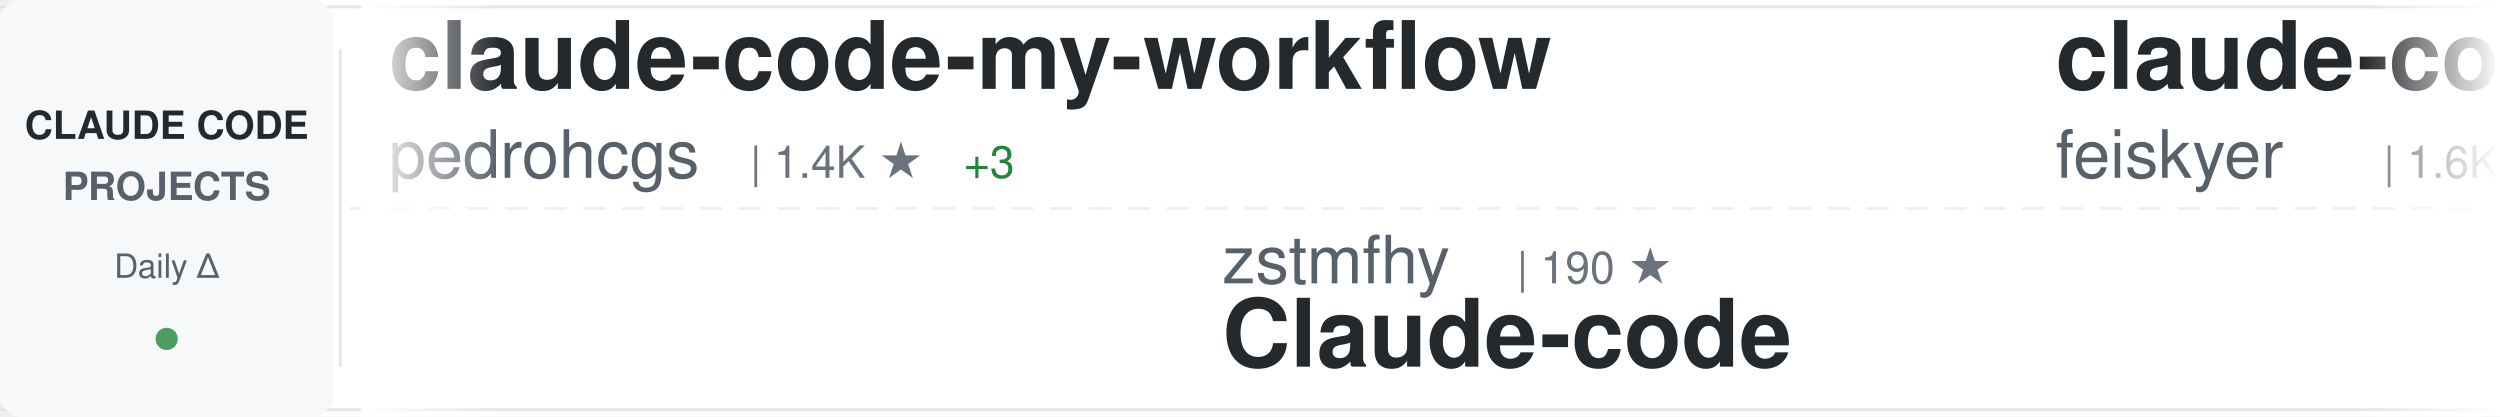
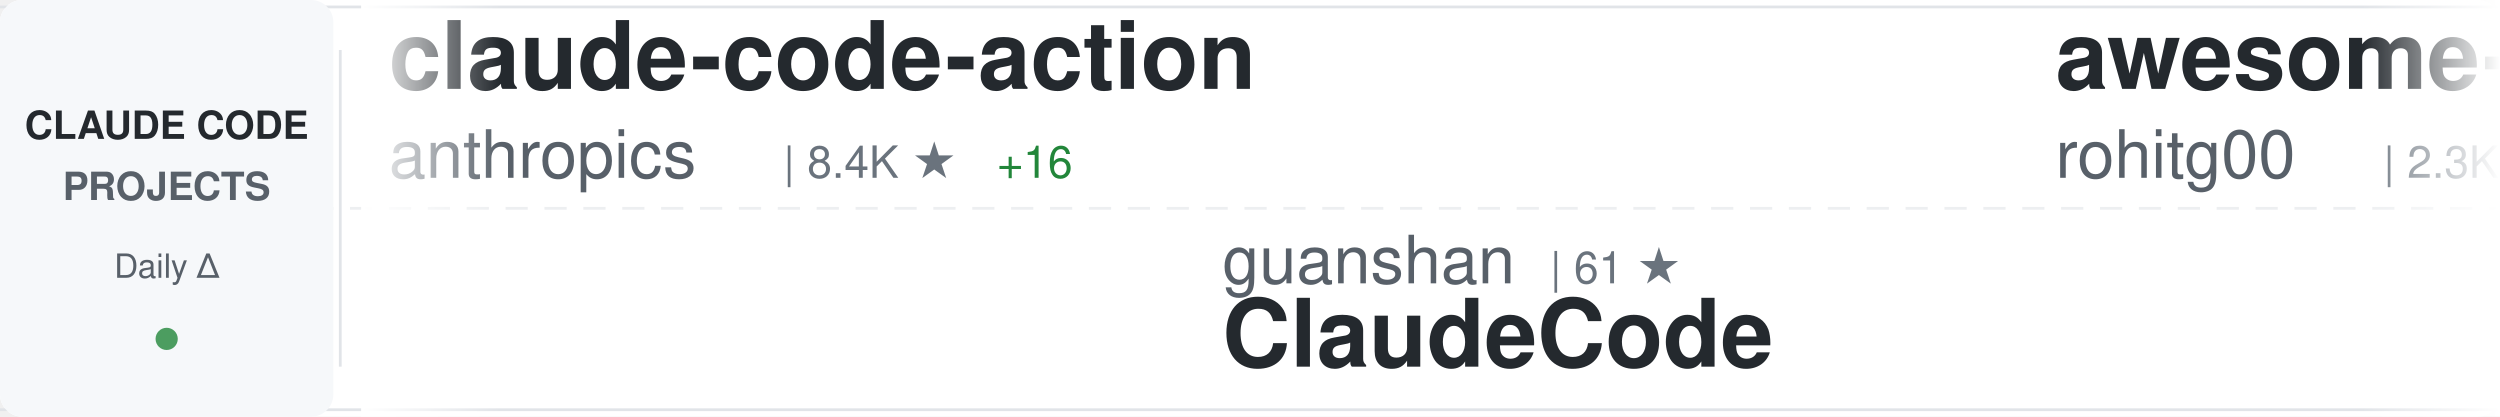
<svg xmlns="http://www.w3.org/2000/svg" width="900" height="150">
  <defs>
    <linearGradient id="awesomeLeftFade" x1="0%" y1="0%" x2="100%" y2="0%">
      <stop offset="0%" style="stop-color:#ffffff;stop-opacity:1" />
      <stop offset="100%" style="stop-color:#ffffff;stop-opacity:0" />
    </linearGradient>
    <linearGradient id="awesomeRightFade" x1="0%" y1="0%" x2="100%" y2="0%">
      <stop offset="0%" style="stop-color:#ffffff;stop-opacity:0" />
      <stop offset="100%" style="stop-color:#ffffff;stop-opacity:1" />
    </linearGradient>
  </defs>
  <rect width="900" height="150" fill="#ffffff" rx="8" />
  <rect x="0" y="2" width="900" height="1" fill="#e1e4e8" />
  <rect x="0" y="147" width="900" height="1" fill="#e1e4e8" />
  <line x1="0" y1="75" x2="900" y2="75" stroke="#e1e4e8" stroke-width="1" stroke-dasharray="8 6" opacity="0.6" />
  <rect x="0" y="0" width="120" height="150" fill="#f6f8fa" rx="8" />
  <text x="60" y="50" font-family="-apple-system, BlinkMacSystemFont, 'Segoe UI', Helvetica, Arial, sans-serif" font-size="14" font-weight="600" fill="#24292e" text-anchor="middle">CLAUDE CODE</text>
  <text x="60" y="72" font-family="-apple-system, BlinkMacSystemFont, 'Segoe UI', Helvetica, Arial, sans-serif" font-size="14" font-weight="600" fill="#586069" text-anchor="middle">PROJECTS</text>
  <text x="60" y="100" font-family="-apple-system, BlinkMacSystemFont, 'Segoe UI', Helvetica, Arial, sans-serif" font-size="12" font-weight="500" fill="#586069" text-anchor="middle">Daily Δ</text>
  <circle cx="60" cy="122" r="4" fill="#22863a" opacity="0.8" />
  <rect x="122" y="18" width="1" height="114" fill="#e1e4e8" />
  <clipPath id="awesomeTickerClip">
    <rect x="130" y="0" width="770" height="150" />
  </clipPath>
  <g clip-path="url(#awesomeTickerClip)">
    <g id="awesomeTickerItems">
      <animateTransform attributeName="transform" attributeType="XML" type="translate" from="0 0" to="-3000 0" dur="54s" repeatCount="indefinite" />
      <g transform="translate(0, 0)">
-         <text x="140" y="32" font-family="-apple-system, BlinkMacSystemFont, 'Segoe UI', Helvetica, Arial, sans-serif" font-size="34" font-weight="600" fill="#24292e">claude-code-my-workflow</text>
-         <text x="140" y="64" font-family="-apple-system, BlinkMacSystemFont, 'Segoe UI', Helvetica, Arial, sans-serif" font-size="24" font-weight="400" fill="#586069">pedrohcgs</text>
-         <text x="270" y="64" font-family="-apple-system, BlinkMacSystemFont, 'Segoe UI', Helvetica, Arial, sans-serif" font-size="16" font-weight="500" fill="#6a737d">| 1.4K ★</text>
-         <text x="347" y="64" font-family="-apple-system, BlinkMacSystemFont, 'Segoe UI', Helvetica, Arial, sans-serif" font-size="16" font-weight="500" fill="#22863a"> +3</text>
+         <text x="140" y="32" font-family="-apple-system, BlinkMacSystemFont, 'Segoe UI', Helvetica, Arial, sans-serif" font-size="34" font-weight="600" fill="#24292e">claude-code-action</text>
+         <text x="140" y="64" font-family="-apple-system, BlinkMacSystemFont, 'Segoe UI', Helvetica, Arial, sans-serif" font-size="24" font-weight="400" fill="#586069">anthropics</text>
+         <text x="282" y="64" font-family="-apple-system, BlinkMacSystemFont, 'Segoe UI', Helvetica, Arial, sans-serif" font-size="16" font-weight="500" fill="#6a737d">| 8.4K ★</text>
+         <text x="359" y="64" font-family="-apple-system, BlinkMacSystemFont, 'Segoe UI', Helvetica, Arial, sans-serif" font-size="16" font-weight="500" fill="#22863a"> +16</text>
      </g>
      <g transform="translate(300, 0)">
-         <text x="140" y="102" font-family="-apple-system, BlinkMacSystemFont, 'Segoe UI', Helvetica, Arial, sans-serif" font-size="24" font-weight="400" fill="#586069">zstmfhy</text>
-         <text x="246" y="102" font-family="-apple-system, BlinkMacSystemFont, 'Segoe UI', Helvetica, Arial, sans-serif" font-size="16" font-weight="500" fill="#6a737d">| 190 ★</text>
-         <text x="140" y="132" font-family="-apple-system, BlinkMacSystemFont, 'Segoe UI', Helvetica, Arial, sans-serif" font-size="34" font-weight="600" fill="#24292e">Claude-code</text>
+         <text x="140" y="102" font-family="-apple-system, BlinkMacSystemFont, 'Segoe UI', Helvetica, Arial, sans-serif" font-size="24" font-weight="400" fill="#586069">guanshan</text>
+         <text x="258" y="102" font-family="-apple-system, BlinkMacSystemFont, 'Segoe UI', Helvetica, Arial, sans-serif" font-size="16" font-weight="500" fill="#6a737d">| 61 ★</text>
+         <text x="140" y="132" font-family="-apple-system, BlinkMacSystemFont, 'Segoe UI', Helvetica, Arial, sans-serif" font-size="34" font-weight="600" fill="#24292e">ClaudeCode</text>
      </g>
      <g transform="translate(600, 0)">
-         <text x="140" y="32" font-family="-apple-system, BlinkMacSystemFont, 'Segoe UI', Helvetica, Arial, sans-serif" font-size="34" font-weight="600" fill="#24292e">claude-code-settings</text>
-         <text x="140" y="64" font-family="-apple-system, BlinkMacSystemFont, 'Segoe UI', Helvetica, Arial, sans-serif" font-size="24" font-weight="400" fill="#586069">feiskyer</text>
-         <text x="258" y="64" font-family="-apple-system, BlinkMacSystemFont, 'Segoe UI', Helvetica, Arial, sans-serif" font-size="16" font-weight="500" fill="#6a737d">| 1.6K ★</text>
-         <text x="335" y="64" font-family="-apple-system, BlinkMacSystemFont, 'Segoe UI', Helvetica, Arial, sans-serif" font-size="16" font-weight="500" fill="#22863a"> +2</text>
+         <text x="140" y="32" font-family="-apple-system, BlinkMacSystemFont, 'Segoe UI', Helvetica, Arial, sans-serif" font-size="34" font-weight="600" fill="#24292e">awesome-claude-code-tool...</text>
+         <text x="140" y="64" font-family="-apple-system, BlinkMacSystemFont, 'Segoe UI', Helvetica, Arial, sans-serif" font-size="24" font-weight="400" fill="#586069">rohitg00</text>
+         <text x="258" y="64" font-family="-apple-system, BlinkMacSystemFont, 'Segoe UI', Helvetica, Arial, sans-serif" font-size="16" font-weight="500" fill="#6a737d">| 2.3K ★</text>
+         <text x="335" y="64" font-family="-apple-system, BlinkMacSystemFont, 'Segoe UI', Helvetica, Arial, sans-serif" font-size="16" font-weight="500" fill="#22863a"> +5</text>
      </g>
      <g transform="translate(900, 0)">
+         <text x="140" y="102" font-family="-apple-system, BlinkMacSystemFont, 'Segoe UI', Helvetica, Arial, sans-serif" font-size="24" font-weight="400" fill="#586069">fuergaosi233</text>
+         <text x="306" y="102" font-family="-apple-system, BlinkMacSystemFont, 'Segoe UI', Helvetica, Arial, sans-serif" font-size="16" font-weight="500" fill="#6a737d">| 2.7K ★</text>
+         <text x="383" y="102" font-family="-apple-system, BlinkMacSystemFont, 'Segoe UI', Helvetica, Arial, sans-serif" font-size="16" font-weight="500" fill="#22863a"> +3</text>
+         <text x="140" y="132" font-family="-apple-system, BlinkMacSystemFont, 'Segoe UI', Helvetica, Arial, sans-serif" font-size="34" font-weight="600" fill="#24292e">claude-code-proxy</text>
+       </g>
+       <g transform="translate(1200, 0)">
+         <text x="140" y="32" font-family="-apple-system, BlinkMacSystemFont, 'Segoe UI', Helvetica, Arial, sans-serif" font-size="34" font-weight="600" fill="#24292e">claude-code-security-rev...</text>
+         <text x="140" y="64" font-family="-apple-system, BlinkMacSystemFont, 'Segoe UI', Helvetica, Arial, sans-serif" font-size="24" font-weight="400" fill="#586069">anthropics</text>
+         <text x="282" y="64" font-family="-apple-system, BlinkMacSystemFont, 'Segoe UI', Helvetica, Arial, sans-serif" font-size="16" font-weight="500" fill="#6a737d">| 5.5K ★</text>
+         <text x="359" y="64" font-family="-apple-system, BlinkMacSystemFont, 'Segoe UI', Helvetica, Arial, sans-serif" font-size="16" font-weight="500" fill="#22863a"> +6</text>
+       </g>
+       <g transform="translate(1500, 0)">
+         <text x="140" y="102" font-family="-apple-system, BlinkMacSystemFont, 'Segoe UI', Helvetica, Arial, sans-serif" font-size="24" font-weight="400" fill="#586069">pengchengneo</text>
+         <text x="306" y="102" font-family="-apple-system, BlinkMacSystemFont, 'Segoe UI', Helvetica, Arial, sans-serif" font-size="16" font-weight="500" fill="#6a737d">| 1.7K ★</text>
+         <text x="383" y="102" font-family="-apple-system, BlinkMacSystemFont, 'Segoe UI', Helvetica, Arial, sans-serif" font-size="16" font-weight="500" fill="#22863a"> +5</text>
+         <text x="140" y="132" font-family="-apple-system, BlinkMacSystemFont, 'Segoe UI', Helvetica, Arial, sans-serif" font-size="34" font-weight="600" fill="#24292e">Claude-Code</text>
+       </g>
+       <g transform="translate(1800, 0)">
+         <text x="140" y="32" font-family="-apple-system, BlinkMacSystemFont, 'Segoe UI', Helvetica, Arial, sans-serif" font-size="34" font-weight="600" fill="#24292e">claude-code-plugins-plus...</text>
+         <text x="140" y="64" font-family="-apple-system, BlinkMacSystemFont, 'Segoe UI', Helvetica, Arial, sans-serif" font-size="24" font-weight="400" fill="#586069">jeremylongshore</text>
+         <text x="342" y="64" font-family="-apple-system, BlinkMacSystemFont, 'Segoe UI', Helvetica, Arial, sans-serif" font-size="16" font-weight="500" fill="#6a737d">| 2.5K ★</text>
+         <text x="419" y="64" font-family="-apple-system, BlinkMacSystemFont, 'Segoe UI', Helvetica, Arial, sans-serif" font-size="16" font-weight="500" fill="#22863a"> +2</text>
+       </g>
+       <g transform="translate(2100, 0)">
+         <text x="140" y="102" font-family="-apple-system, BlinkMacSystemFont, 'Segoe UI', Helvetica, Arial, sans-serif" font-size="24" font-weight="400" fill="#586069">disler</text>
+         <text x="234" y="102" font-family="-apple-system, BlinkMacSystemFont, 'Segoe UI', Helvetica, Arial, sans-serif" font-size="16" font-weight="500" fill="#6a737d">| 1.5K ★</text>
+         <text x="311" y="102" font-family="-apple-system, BlinkMacSystemFont, 'Segoe UI', Helvetica, Arial, sans-serif" font-size="16" font-weight="500" fill="#22863a"> +7</text>
+         <text x="140" y="132" font-family="-apple-system, BlinkMacSystemFont, 'Segoe UI', Helvetica, Arial, sans-serif" font-size="34" font-weight="600" fill="#24292e">pi-vs-claude-code</text>
+       </g>
+       <g transform="translate(2400, 0)">
+         <text x="140" y="32" font-family="-apple-system, BlinkMacSystemFont, 'Segoe UI', Helvetica, Arial, sans-serif" font-size="34" font-weight="600" fill="#24292e">claude-code-showcase</text>
+         <text x="140" y="64" font-family="-apple-system, BlinkMacSystemFont, 'Segoe UI', Helvetica, Arial, sans-serif" font-size="24" font-weight="400" fill="#586069">ChrisWiles</text>
+         <text x="282" y="64" font-family="-apple-system, BlinkMacSystemFont, 'Segoe UI', Helvetica, Arial, sans-serif" font-size="16" font-weight="500" fill="#6a737d">| 6.0K ★</text>
+         <text x="359" y="64" font-family="-apple-system, BlinkMacSystemFont, 'Segoe UI', Helvetica, Arial, sans-serif" font-size="16" font-weight="500" fill="#22863a"> +1</text>
+       </g>
+       <g transform="translate(2700, 0)">
        <text x="140" y="102" font-family="-apple-system, BlinkMacSystemFont, 'Segoe UI', Helvetica, Arial, sans-serif" font-size="24" font-weight="400" fill="#586069">Windy3f3f3f3f</text>
        <text x="318" y="102" font-family="-apple-system, BlinkMacSystemFont, 'Segoe UI', Helvetica, Arial, sans-serif" font-size="16" font-weight="500" fill="#6a737d">| 2.3K ★</text>
-         <text x="395" y="102" font-family="-apple-system, BlinkMacSystemFont, 'Segoe UI', Helvetica, Arial, sans-serif" font-size="16" font-weight="500" fill="#22863a"> +8</text>
+         <text x="395" y="102" font-family="-apple-system, BlinkMacSystemFont, 'Segoe UI', Helvetica, Arial, sans-serif" font-size="16" font-weight="500" fill="#22863a"> +9</text>
        <text x="140" y="132" font-family="-apple-system, BlinkMacSystemFont, 'Segoe UI', Helvetica, Arial, sans-serif" font-size="34" font-weight="600" fill="#24292e">claude-code-from-scratch</text>
      </g>
-       <g transform="translate(1200, 0)">
-         <text x="140" y="32" font-family="-apple-system, BlinkMacSystemFont, 'Segoe UI', Helvetica, Arial, sans-serif" font-size="34" font-weight="600" fill="#24292e">my-claude-code-setup</text>
-         <text x="140" y="64" font-family="-apple-system, BlinkMacSystemFont, 'Segoe UI', Helvetica, Arial, sans-serif" font-size="24" font-weight="400" fill="#586069">centminmod</text>
-         <text x="282" y="64" font-family="-apple-system, BlinkMacSystemFont, 'Segoe UI', Helvetica, Arial, sans-serif" font-size="16" font-weight="500" fill="#6a737d">| 2.5K ★</text>
-         <text x="359" y="64" font-family="-apple-system, BlinkMacSystemFont, 'Segoe UI', Helvetica, Arial, sans-serif" font-size="16" font-weight="500" fill="#22863a"> +1</text>
-       </g>
-       <g transform="translate(1500, 0)">
-         <text x="140" y="102" font-family="-apple-system, BlinkMacSystemFont, 'Segoe UI', Helvetica, Arial, sans-serif" font-size="24" font-weight="400" fill="#586069">SeemSeam</text>
-         <text x="258" y="102" font-family="-apple-system, BlinkMacSystemFont, 'Segoe UI', Helvetica, Arial, sans-serif" font-size="16" font-weight="500" fill="#6a737d">| 3.3K ★</text>
-         <text x="335" y="102" font-family="-apple-system, BlinkMacSystemFont, 'Segoe UI', Helvetica, Arial, sans-serif" font-size="16" font-weight="500" fill="#22863a"> +3</text>
-         <text x="140" y="132" font-family="-apple-system, BlinkMacSystemFont, 'Segoe UI', Helvetica, Arial, sans-serif" font-size="34" font-weight="600" fill="#24292e">claude_codex_bridge</text>
-       </g>
-       <g transform="translate(1800, 0)">
-         <text x="140" y="32" font-family="-apple-system, BlinkMacSystemFont, 'Segoe UI', Helvetica, Arial, sans-serif" font-size="34" font-weight="600" fill="#24292e">claude-code-spec-workflo...</text>
-         <text x="140" y="64" font-family="-apple-system, BlinkMacSystemFont, 'Segoe UI', Helvetica, Arial, sans-serif" font-size="24" font-weight="400" fill="#586069">Pimzino</text>
-         <text x="246" y="64" font-family="-apple-system, BlinkMacSystemFont, 'Segoe UI', Helvetica, Arial, sans-serif" font-size="16" font-weight="500" fill="#6a737d">| 3.8K ★</text>
-       </g>
-       <g transform="translate(2100, 0)">
-         <text x="140" y="102" font-family="-apple-system, BlinkMacSystemFont, 'Segoe UI', Helvetica, Arial, sans-serif" font-size="24" font-weight="400" fill="#586069">simonw</text>
-         <text x="234" y="102" font-family="-apple-system, BlinkMacSystemFont, 'Segoe UI', Helvetica, Arial, sans-serif" font-size="16" font-weight="500" fill="#6a737d">| 1.6K ★</text>
-         <text x="140" y="132" font-family="-apple-system, BlinkMacSystemFont, 'Segoe UI', Helvetica, Arial, sans-serif" font-size="34" font-weight="600" fill="#24292e">claude-code-transcripts</text>
-       </g>
-       <g transform="translate(2400, 0)">
-         <text x="140" y="32" font-family="-apple-system, BlinkMacSystemFont, 'Segoe UI', Helvetica, Arial, sans-serif" font-size="34" font-weight="600" fill="#24292e">claude-code-rust</text>
-         <text x="140" y="64" font-family="-apple-system, BlinkMacSystemFont, 'Segoe UI', Helvetica, Arial, sans-serif" font-size="24" font-weight="400" fill="#586069">lorryjovens-hub</text>
-         <text x="342" y="64" font-family="-apple-system, BlinkMacSystemFont, 'Segoe UI', Helvetica, Arial, sans-serif" font-size="16" font-weight="500" fill="#6a737d">| 1.7K ★</text>
-         <text x="419" y="64" font-family="-apple-system, BlinkMacSystemFont, 'Segoe UI', Helvetica, Arial, sans-serif" font-size="16" font-weight="500" fill="#22863a"> +3</text>
-       </g>
-       <g transform="translate(2700, 0)">
-         <text x="140" y="102" font-family="-apple-system, BlinkMacSystemFont, 'Segoe UI', Helvetica, Arial, sans-serif" font-size="24" font-weight="400" fill="#586069">anthropics</text>
-         <text x="282" y="102" font-family="-apple-system, BlinkMacSystemFont, 'Segoe UI', Helvetica, Arial, sans-serif" font-size="16" font-weight="500" fill="#6a737d">| 161.2K ★</text>
-         <text x="377" y="102" font-family="-apple-system, BlinkMacSystemFont, 'Segoe UI', Helvetica, Arial, sans-serif" font-size="16" font-weight="500" fill="#22863a"> +301</text>
-         <text x="140" y="132" font-family="-apple-system, BlinkMacSystemFont, 'Segoe UI', Helvetica, Arial, sans-serif" font-size="34" font-weight="600" fill="#24292e">skills</text>
-       </g>
      <g transform="translate(3000, 0)">
-         <text x="140" y="32" font-family="-apple-system, BlinkMacSystemFont, 'Segoe UI', Helvetica, Arial, sans-serif" font-size="34" font-weight="600" fill="#24292e">claude-code-my-workflow</text>
-         <text x="140" y="64" font-family="-apple-system, BlinkMacSystemFont, 'Segoe UI', Helvetica, Arial, sans-serif" font-size="24" font-weight="400" fill="#586069">pedrohcgs</text>
-         <text x="270" y="64" font-family="-apple-system, BlinkMacSystemFont, 'Segoe UI', Helvetica, Arial, sans-serif" font-size="16" font-weight="500" fill="#6a737d">| 1.4K ★</text>
-         <text x="347" y="64" font-family="-apple-system, BlinkMacSystemFont, 'Segoe UI', Helvetica, Arial, sans-serif" font-size="16" font-weight="500" fill="#22863a"> +3</text>
+         <text x="140" y="32" font-family="-apple-system, BlinkMacSystemFont, 'Segoe UI', Helvetica, Arial, sans-serif" font-size="34" font-weight="600" fill="#24292e">claude-code-action</text>
+         <text x="140" y="64" font-family="-apple-system, BlinkMacSystemFont, 'Segoe UI', Helvetica, Arial, sans-serif" font-size="24" font-weight="400" fill="#586069">anthropics</text>
+         <text x="282" y="64" font-family="-apple-system, BlinkMacSystemFont, 'Segoe UI', Helvetica, Arial, sans-serif" font-size="16" font-weight="500" fill="#6a737d">| 8.4K ★</text>
+         <text x="359" y="64" font-family="-apple-system, BlinkMacSystemFont, 'Segoe UI', Helvetica, Arial, sans-serif" font-size="16" font-weight="500" fill="#22863a"> +16</text>
      </g>
      <g transform="translate(3300, 0)">
-         <text x="140" y="102" font-family="-apple-system, BlinkMacSystemFont, 'Segoe UI', Helvetica, Arial, sans-serif" font-size="24" font-weight="400" fill="#586069">zstmfhy</text>
-         <text x="246" y="102" font-family="-apple-system, BlinkMacSystemFont, 'Segoe UI', Helvetica, Arial, sans-serif" font-size="16" font-weight="500" fill="#6a737d">| 190 ★</text>
-         <text x="140" y="132" font-family="-apple-system, BlinkMacSystemFont, 'Segoe UI', Helvetica, Arial, sans-serif" font-size="34" font-weight="600" fill="#24292e">Claude-code</text>
+         <text x="140" y="102" font-family="-apple-system, BlinkMacSystemFont, 'Segoe UI', Helvetica, Arial, sans-serif" font-size="24" font-weight="400" fill="#586069">guanshan</text>
+         <text x="258" y="102" font-family="-apple-system, BlinkMacSystemFont, 'Segoe UI', Helvetica, Arial, sans-serif" font-size="16" font-weight="500" fill="#6a737d">| 61 ★</text>
+         <text x="140" y="132" font-family="-apple-system, BlinkMacSystemFont, 'Segoe UI', Helvetica, Arial, sans-serif" font-size="34" font-weight="600" fill="#24292e">ClaudeCode</text>
      </g>
      <g transform="translate(3600, 0)">
-         <text x="140" y="32" font-family="-apple-system, BlinkMacSystemFont, 'Segoe UI', Helvetica, Arial, sans-serif" font-size="34" font-weight="600" fill="#24292e">claude-code-settings</text>
-         <text x="140" y="64" font-family="-apple-system, BlinkMacSystemFont, 'Segoe UI', Helvetica, Arial, sans-serif" font-size="24" font-weight="400" fill="#586069">feiskyer</text>
-         <text x="258" y="64" font-family="-apple-system, BlinkMacSystemFont, 'Segoe UI', Helvetica, Arial, sans-serif" font-size="16" font-weight="500" fill="#6a737d">| 1.6K ★</text>
-         <text x="335" y="64" font-family="-apple-system, BlinkMacSystemFont, 'Segoe UI', Helvetica, Arial, sans-serif" font-size="16" font-weight="500" fill="#22863a"> +2</text>
+         <text x="140" y="32" font-family="-apple-system, BlinkMacSystemFont, 'Segoe UI', Helvetica, Arial, sans-serif" font-size="34" font-weight="600" fill="#24292e">awesome-claude-code-tool...</text>
+         <text x="140" y="64" font-family="-apple-system, BlinkMacSystemFont, 'Segoe UI', Helvetica, Arial, sans-serif" font-size="24" font-weight="400" fill="#586069">rohitg00</text>
+         <text x="258" y="64" font-family="-apple-system, BlinkMacSystemFont, 'Segoe UI', Helvetica, Arial, sans-serif" font-size="16" font-weight="500" fill="#6a737d">| 2.3K ★</text>
+         <text x="335" y="64" font-family="-apple-system, BlinkMacSystemFont, 'Segoe UI', Helvetica, Arial, sans-serif" font-size="16" font-weight="500" fill="#22863a"> +5</text>
      </g>
      <g transform="translate(3900, 0)">
-         <text x="140" y="102" font-family="-apple-system, BlinkMacSystemFont, 'Segoe UI', Helvetica, Arial, sans-serif" font-size="24" font-weight="400" fill="#586069">Windy3f3f3f3f</text>
-         <text x="318" y="102" font-family="-apple-system, BlinkMacSystemFont, 'Segoe UI', Helvetica, Arial, sans-serif" font-size="16" font-weight="500" fill="#6a737d">| 2.3K ★</text>
-         <text x="395" y="102" font-family="-apple-system, BlinkMacSystemFont, 'Segoe UI', Helvetica, Arial, sans-serif" font-size="16" font-weight="500" fill="#22863a"> +8</text>
-         <text x="140" y="132" font-family="-apple-system, BlinkMacSystemFont, 'Segoe UI', Helvetica, Arial, sans-serif" font-size="34" font-weight="600" fill="#24292e">claude-code-from-scratch</text>
+         <text x="140" y="102" font-family="-apple-system, BlinkMacSystemFont, 'Segoe UI', Helvetica, Arial, sans-serif" font-size="24" font-weight="400" fill="#586069">fuergaosi233</text>
+         <text x="306" y="102" font-family="-apple-system, BlinkMacSystemFont, 'Segoe UI', Helvetica, Arial, sans-serif" font-size="16" font-weight="500" fill="#6a737d">| 2.7K ★</text>
+         <text x="383" y="102" font-family="-apple-system, BlinkMacSystemFont, 'Segoe UI', Helvetica, Arial, sans-serif" font-size="16" font-weight="500" fill="#22863a"> +3</text>
+         <text x="140" y="132" font-family="-apple-system, BlinkMacSystemFont, 'Segoe UI', Helvetica, Arial, sans-serif" font-size="34" font-weight="600" fill="#24292e">claude-code-proxy</text>
      </g>
    </g>
  </g>
  <rect x="130" y="0" width="50" height="150" fill="url(#awesomeLeftFade)" />
  <rect x="850" y="0" width="50" height="150" fill="url(#awesomeRightFade)" />
</svg>
